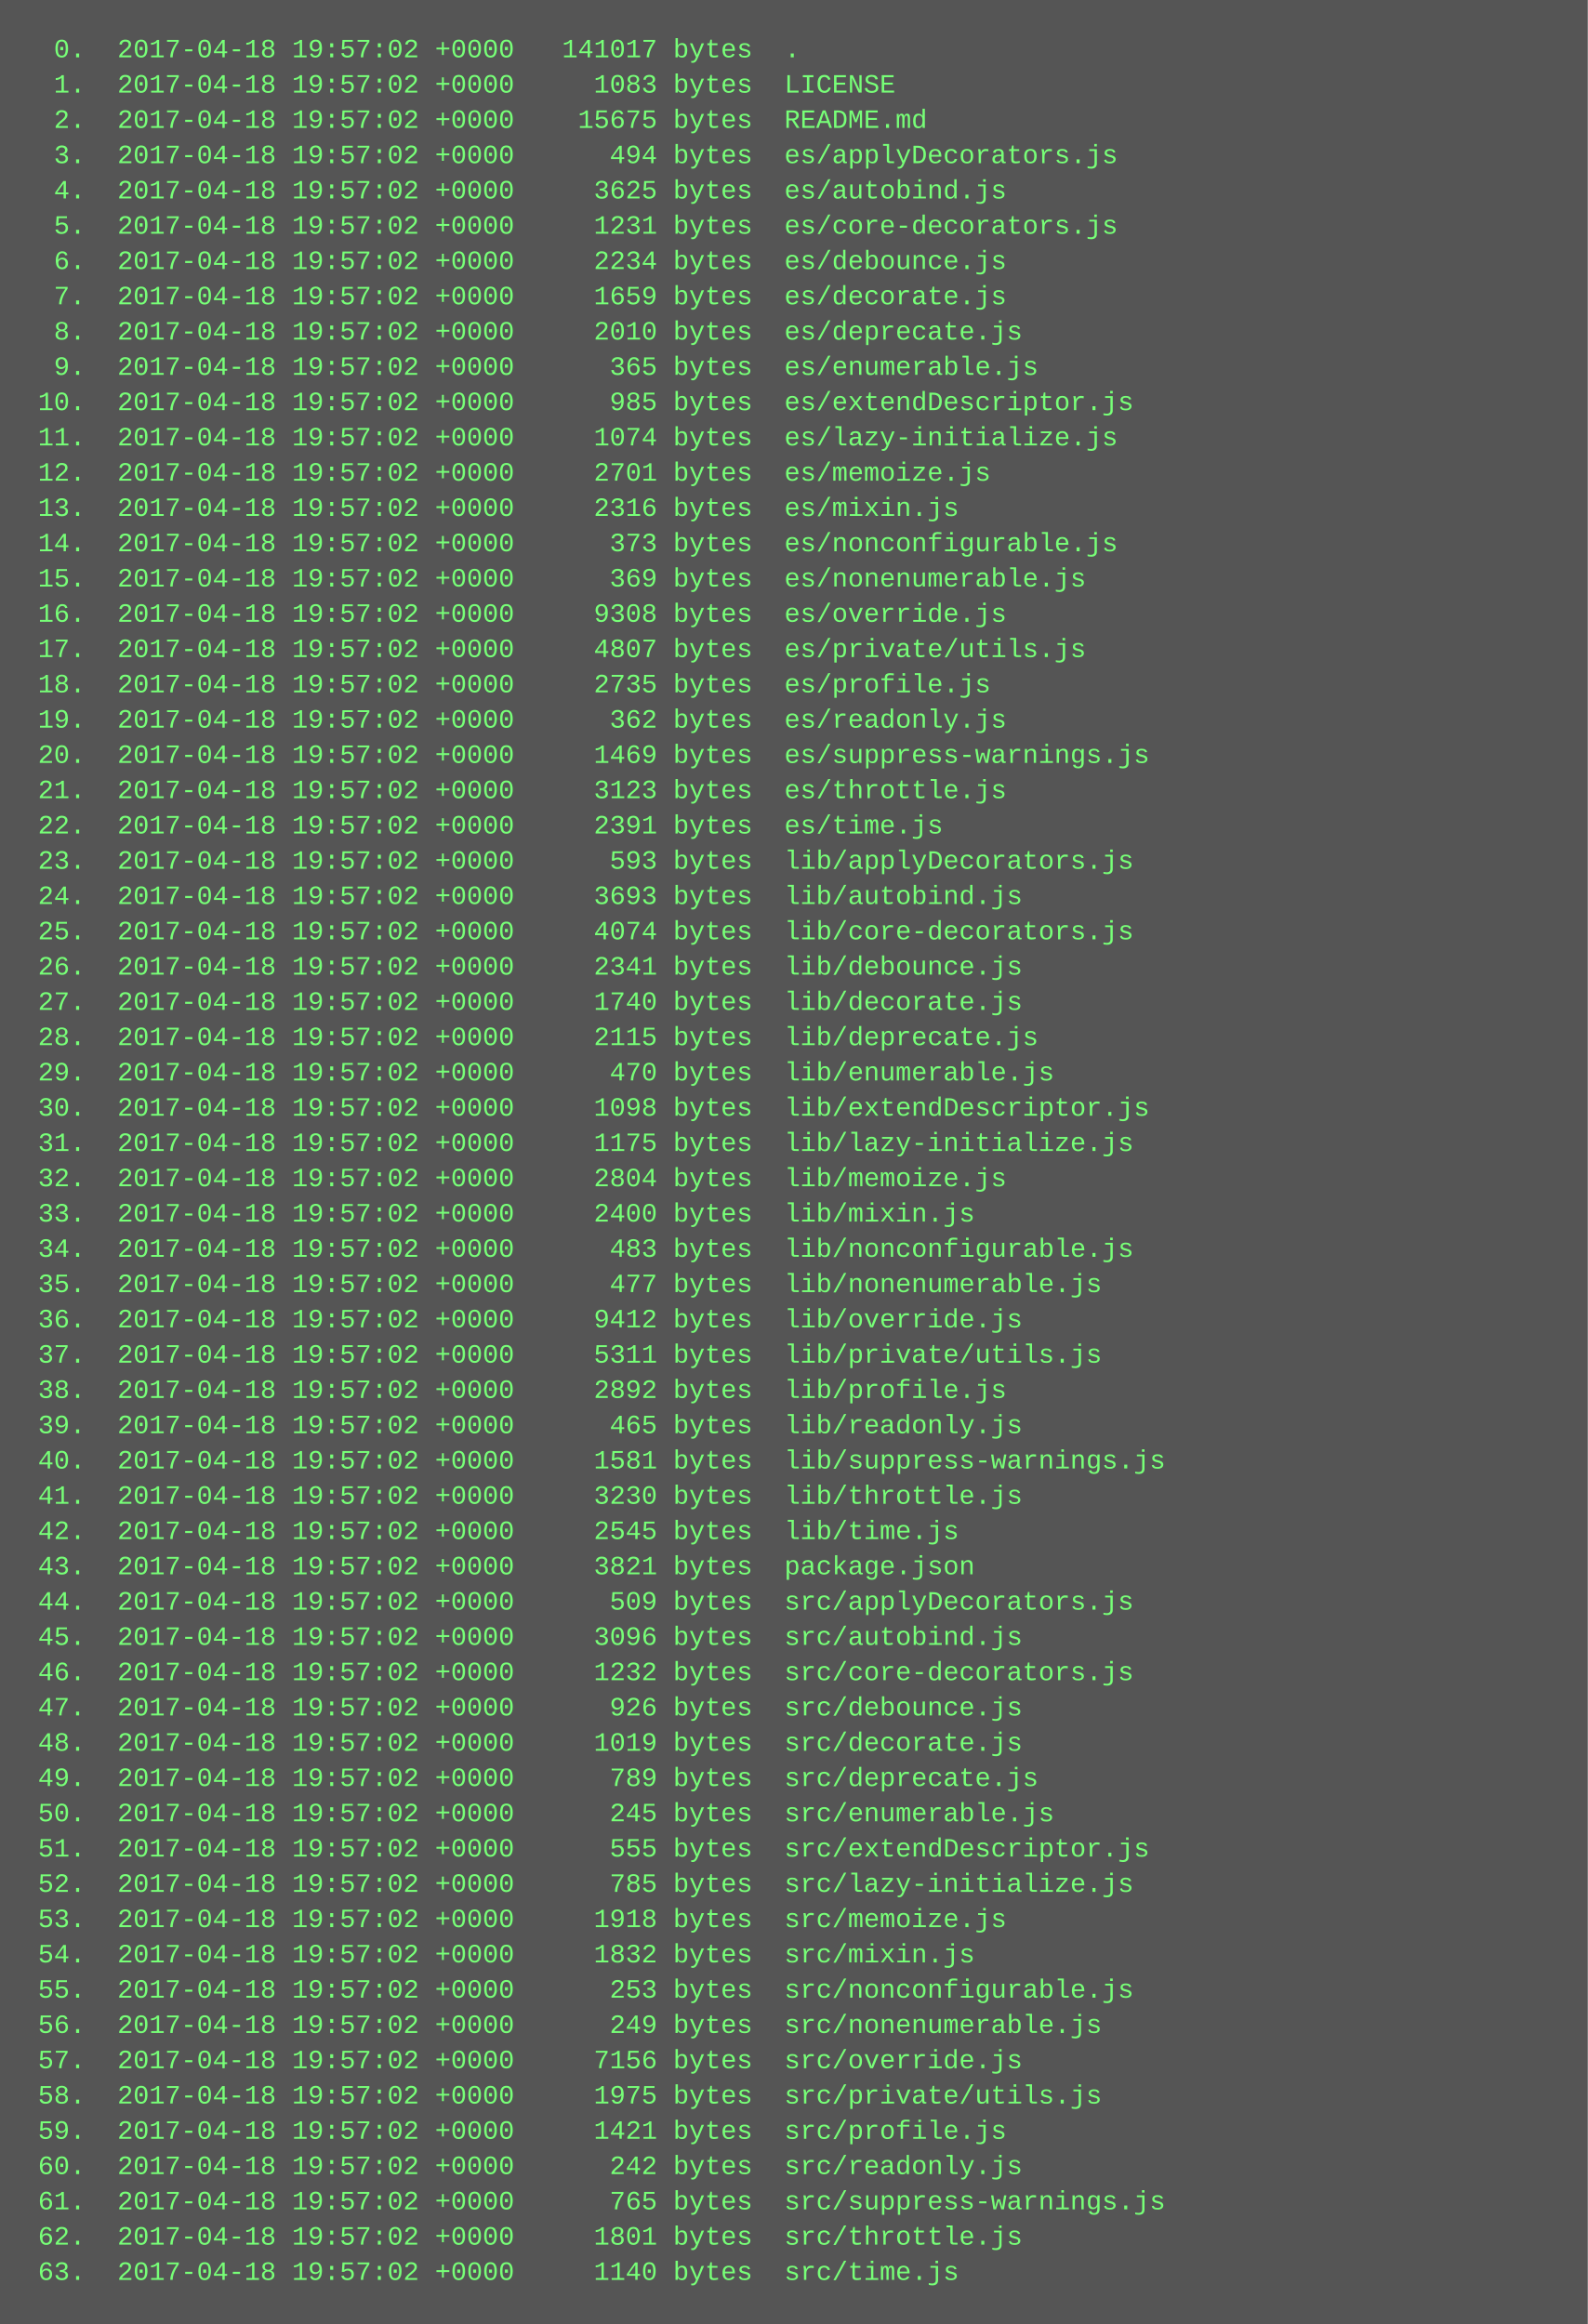
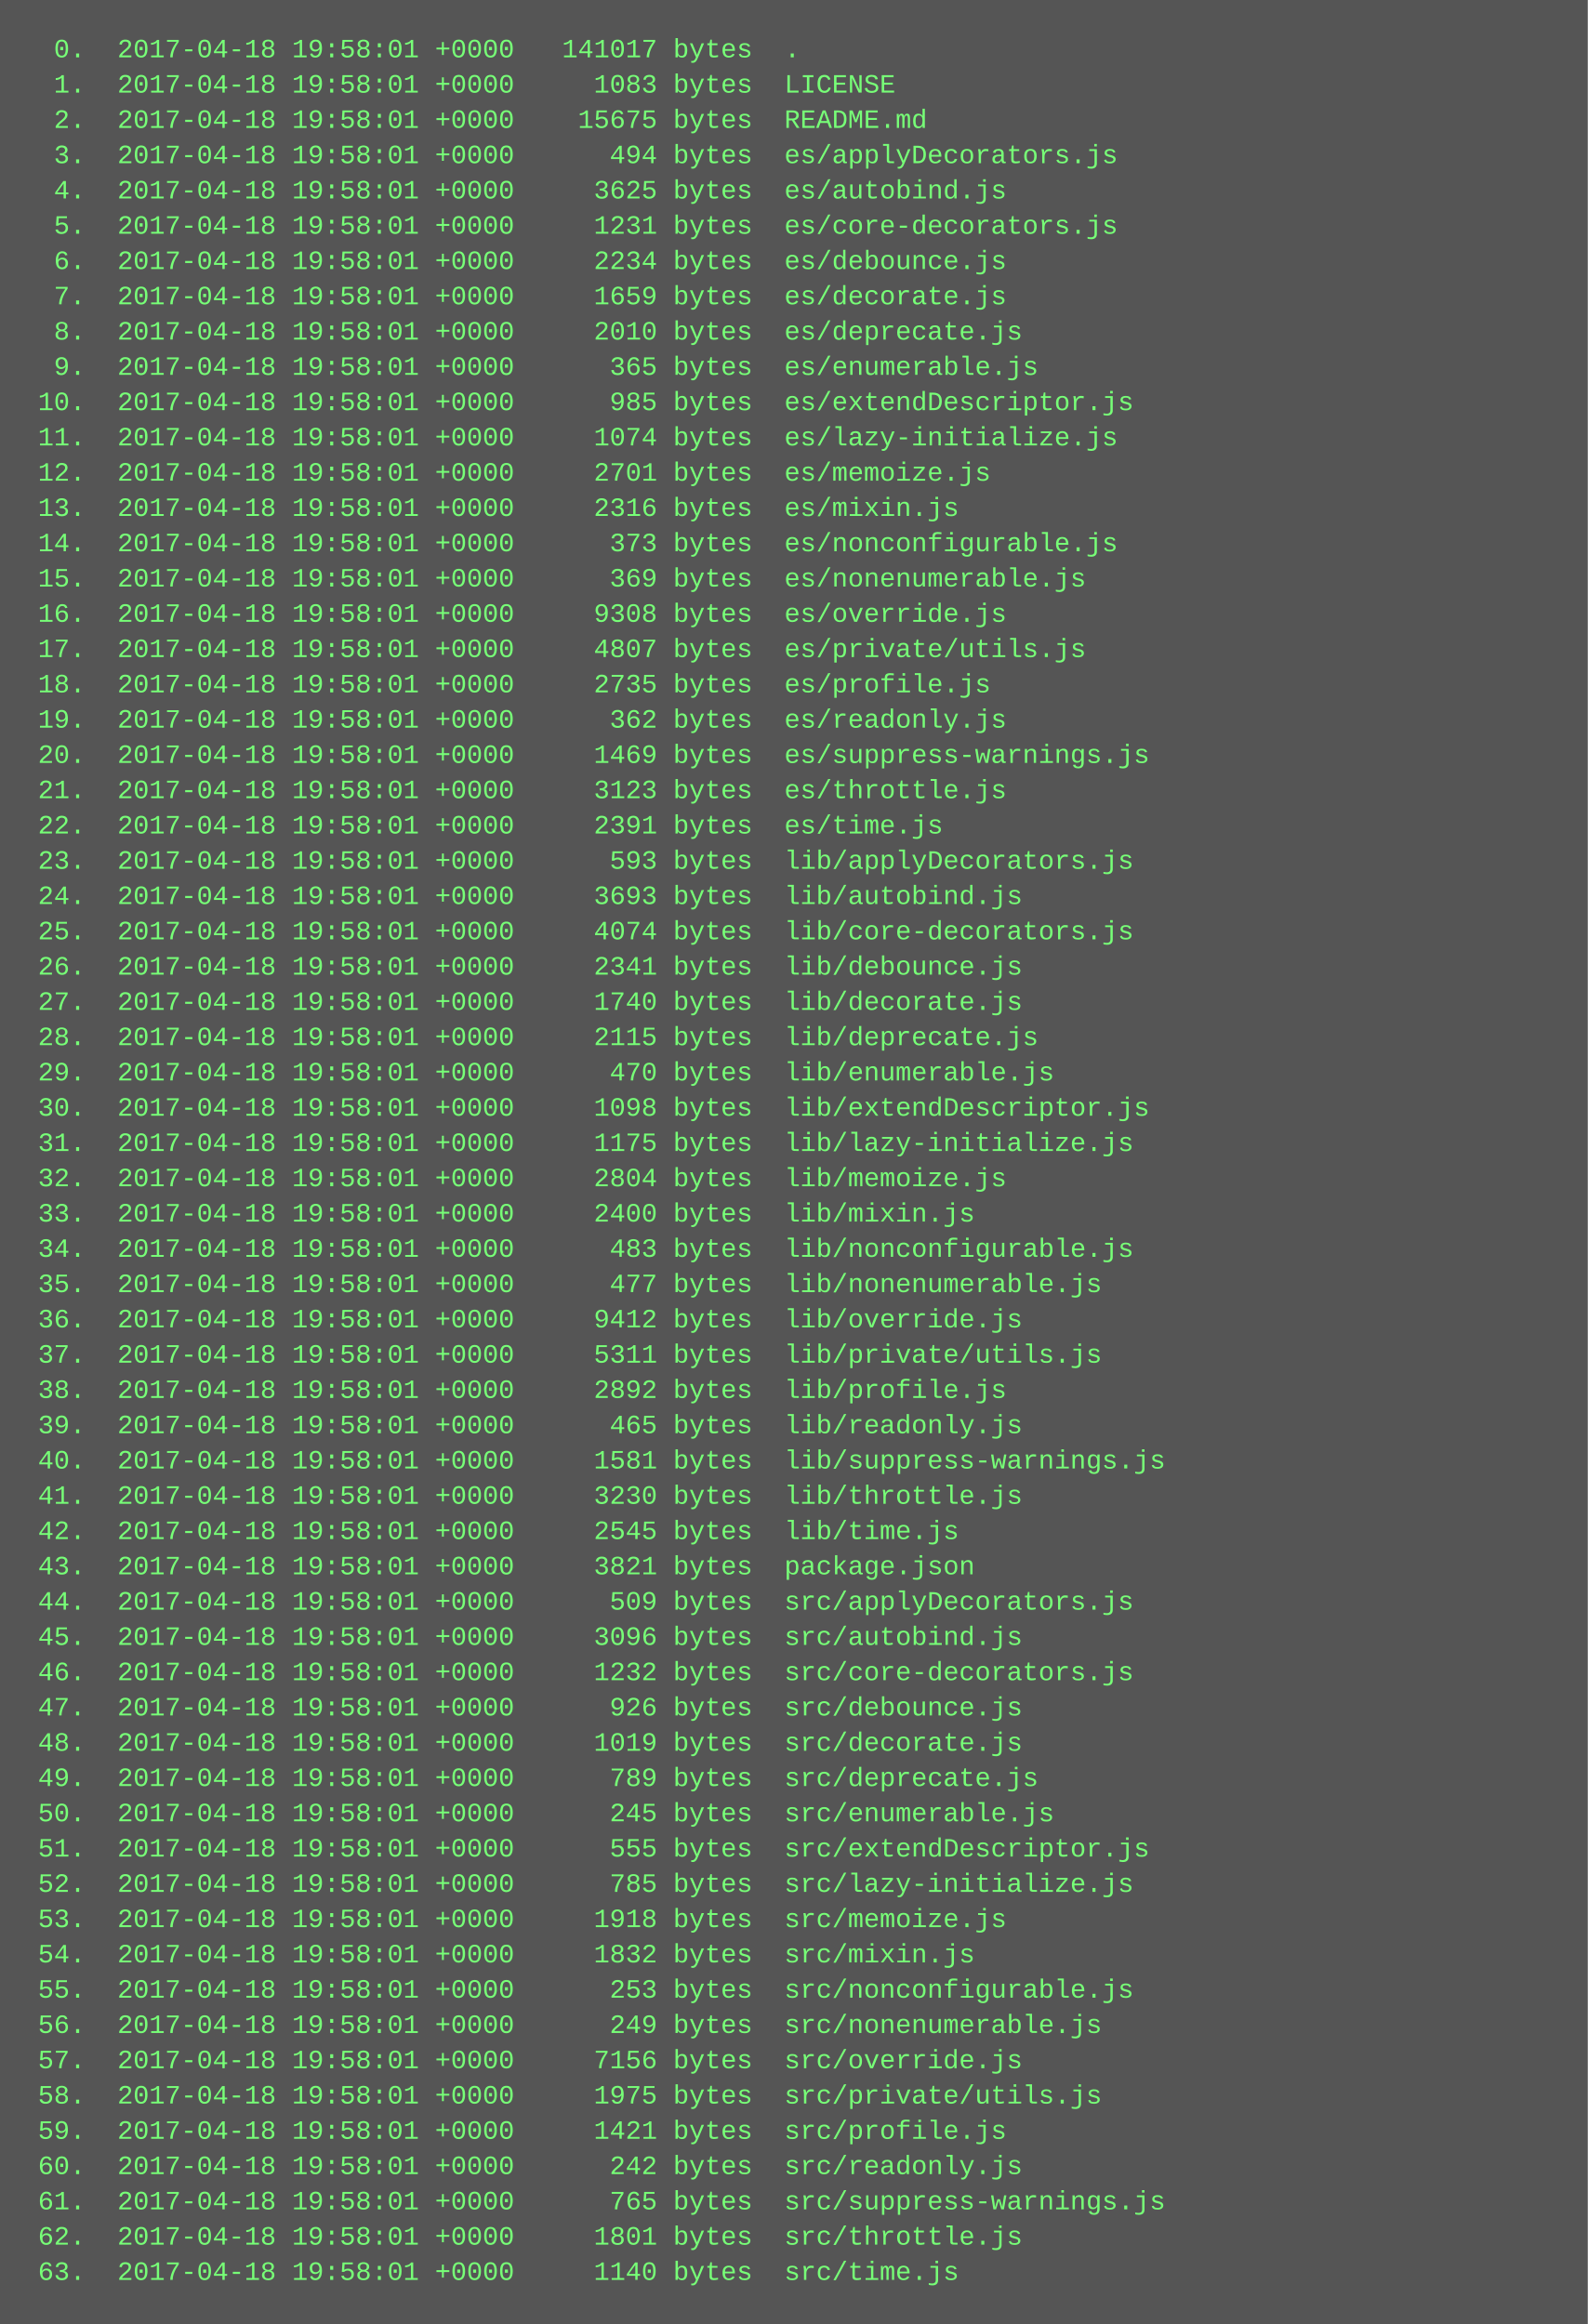
<svg xmlns="http://www.w3.org/2000/svg" height="1054" width="720">
  <rect height="1054" fill="#555" width="720" />
  <text fill="#7f7" font-family="Courier New" font-size="12" xml:space="preserve">
-     <tspan x="10" y="26">  0.  2017-04-18 19:57:02 +0000   141017 bytes  .</tspan>
-     <tspan x="10" y="42">  1.  2017-04-18 19:57:02 +0000     1083 bytes  LICENSE</tspan>
-     <tspan x="10" y="58">  2.  2017-04-18 19:57:02 +0000    15675 bytes  README.md</tspan>
-     <tspan x="10" y="74">  3.  2017-04-18 19:57:02 +0000      494 bytes  es/applyDecorators.js</tspan>
-     <tspan x="10" y="90">  4.  2017-04-18 19:57:02 +0000     3625 bytes  es/autobind.js</tspan>
-     <tspan x="10" y="106">  5.  2017-04-18 19:57:02 +0000     1231 bytes  es/core-decorators.js</tspan>
-     <tspan x="10" y="122">  6.  2017-04-18 19:57:02 +0000     2234 bytes  es/debounce.js</tspan>
-     <tspan x="10" y="138">  7.  2017-04-18 19:57:02 +0000     1659 bytes  es/decorate.js</tspan>
-     <tspan x="10" y="154">  8.  2017-04-18 19:57:02 +0000     2010 bytes  es/deprecate.js</tspan>
-     <tspan x="10" y="170">  9.  2017-04-18 19:57:02 +0000      365 bytes  es/enumerable.js</tspan>
-     <tspan x="10" y="186"> 10.  2017-04-18 19:57:02 +0000      985 bytes  es/extendDescriptor.js</tspan>
-     <tspan x="10" y="202"> 11.  2017-04-18 19:57:02 +0000     1074 bytes  es/lazy-initialize.js</tspan>
-     <tspan x="10" y="218"> 12.  2017-04-18 19:57:02 +0000     2701 bytes  es/memoize.js</tspan>
-     <tspan x="10" y="234"> 13.  2017-04-18 19:57:02 +0000     2316 bytes  es/mixin.js</tspan>
-     <tspan x="10" y="250"> 14.  2017-04-18 19:57:02 +0000      373 bytes  es/nonconfigurable.js</tspan>
-     <tspan x="10" y="266"> 15.  2017-04-18 19:57:02 +0000      369 bytes  es/nonenumerable.js</tspan>
-     <tspan x="10" y="282"> 16.  2017-04-18 19:57:02 +0000     9308 bytes  es/override.js</tspan>
-     <tspan x="10" y="298"> 17.  2017-04-18 19:57:02 +0000     4807 bytes  es/private/utils.js</tspan>
-     <tspan x="10" y="314"> 18.  2017-04-18 19:57:02 +0000     2735 bytes  es/profile.js</tspan>
-     <tspan x="10" y="330"> 19.  2017-04-18 19:57:02 +0000      362 bytes  es/readonly.js</tspan>
-     <tspan x="10" y="346"> 20.  2017-04-18 19:57:02 +0000     1469 bytes  es/suppress-warnings.js</tspan>
-     <tspan x="10" y="362"> 21.  2017-04-18 19:57:02 +0000     3123 bytes  es/throttle.js</tspan>
-     <tspan x="10" y="378"> 22.  2017-04-18 19:57:02 +0000     2391 bytes  es/time.js</tspan>
-     <tspan x="10" y="394"> 23.  2017-04-18 19:57:02 +0000      593 bytes  lib/applyDecorators.js</tspan>
-     <tspan x="10" y="410"> 24.  2017-04-18 19:57:02 +0000     3693 bytes  lib/autobind.js</tspan>
-     <tspan x="10" y="426"> 25.  2017-04-18 19:57:02 +0000     4074 bytes  lib/core-decorators.js</tspan>
-     <tspan x="10" y="442"> 26.  2017-04-18 19:57:02 +0000     2341 bytes  lib/debounce.js</tspan>
-     <tspan x="10" y="458"> 27.  2017-04-18 19:57:02 +0000     1740 bytes  lib/decorate.js</tspan>
-     <tspan x="10" y="474"> 28.  2017-04-18 19:57:02 +0000     2115 bytes  lib/deprecate.js</tspan>
-     <tspan x="10" y="490"> 29.  2017-04-18 19:57:02 +0000      470 bytes  lib/enumerable.js</tspan>
-     <tspan x="10" y="506"> 30.  2017-04-18 19:57:02 +0000     1098 bytes  lib/extendDescriptor.js</tspan>
-     <tspan x="10" y="522"> 31.  2017-04-18 19:57:02 +0000     1175 bytes  lib/lazy-initialize.js</tspan>
-     <tspan x="10" y="538"> 32.  2017-04-18 19:57:02 +0000     2804 bytes  lib/memoize.js</tspan>
-     <tspan x="10" y="554"> 33.  2017-04-18 19:57:02 +0000     2400 bytes  lib/mixin.js</tspan>
-     <tspan x="10" y="570"> 34.  2017-04-18 19:57:02 +0000      483 bytes  lib/nonconfigurable.js</tspan>
-     <tspan x="10" y="586"> 35.  2017-04-18 19:57:02 +0000      477 bytes  lib/nonenumerable.js</tspan>
-     <tspan x="10" y="602"> 36.  2017-04-18 19:57:02 +0000     9412 bytes  lib/override.js</tspan>
-     <tspan x="10" y="618"> 37.  2017-04-18 19:57:02 +0000     5311 bytes  lib/private/utils.js</tspan>
-     <tspan x="10" y="634"> 38.  2017-04-18 19:57:02 +0000     2892 bytes  lib/profile.js</tspan>
-     <tspan x="10" y="650"> 39.  2017-04-18 19:57:02 +0000      465 bytes  lib/readonly.js</tspan>
-     <tspan x="10" y="666"> 40.  2017-04-18 19:57:02 +0000     1581 bytes  lib/suppress-warnings.js</tspan>
-     <tspan x="10" y="682"> 41.  2017-04-18 19:57:02 +0000     3230 bytes  lib/throttle.js</tspan>
-     <tspan x="10" y="698"> 42.  2017-04-18 19:57:02 +0000     2545 bytes  lib/time.js</tspan>
-     <tspan x="10" y="714"> 43.  2017-04-18 19:57:02 +0000     3821 bytes  package.json</tspan>
-     <tspan x="10" y="730"> 44.  2017-04-18 19:57:02 +0000      509 bytes  src/applyDecorators.js</tspan>
-     <tspan x="10" y="746"> 45.  2017-04-18 19:57:02 +0000     3096 bytes  src/autobind.js</tspan>
-     <tspan x="10" y="762"> 46.  2017-04-18 19:57:02 +0000     1232 bytes  src/core-decorators.js</tspan>
-     <tspan x="10" y="778"> 47.  2017-04-18 19:57:02 +0000      926 bytes  src/debounce.js</tspan>
-     <tspan x="10" y="794"> 48.  2017-04-18 19:57:02 +0000     1019 bytes  src/decorate.js</tspan>
-     <tspan x="10" y="810"> 49.  2017-04-18 19:57:02 +0000      789 bytes  src/deprecate.js</tspan>
-     <tspan x="10" y="826"> 50.  2017-04-18 19:57:02 +0000      245 bytes  src/enumerable.js</tspan>
-     <tspan x="10" y="842"> 51.  2017-04-18 19:57:02 +0000      555 bytes  src/extendDescriptor.js</tspan>
-     <tspan x="10" y="858"> 52.  2017-04-18 19:57:02 +0000      785 bytes  src/lazy-initialize.js</tspan>
-     <tspan x="10" y="874"> 53.  2017-04-18 19:57:02 +0000     1918 bytes  src/memoize.js</tspan>
-     <tspan x="10" y="890"> 54.  2017-04-18 19:57:02 +0000     1832 bytes  src/mixin.js</tspan>
-     <tspan x="10" y="906"> 55.  2017-04-18 19:57:02 +0000      253 bytes  src/nonconfigurable.js</tspan>
-     <tspan x="10" y="922"> 56.  2017-04-18 19:57:02 +0000      249 bytes  src/nonenumerable.js</tspan>
-     <tspan x="10" y="938"> 57.  2017-04-18 19:57:02 +0000     7156 bytes  src/override.js</tspan>
-     <tspan x="10" y="954"> 58.  2017-04-18 19:57:02 +0000     1975 bytes  src/private/utils.js</tspan>
-     <tspan x="10" y="970"> 59.  2017-04-18 19:57:02 +0000     1421 bytes  src/profile.js</tspan>
-     <tspan x="10" y="986"> 60.  2017-04-18 19:57:02 +0000      242 bytes  src/readonly.js</tspan>
-     <tspan x="10" y="1002"> 61.  2017-04-18 19:57:02 +0000      765 bytes  src/suppress-warnings.js</tspan>
-     <tspan x="10" y="1018"> 62.  2017-04-18 19:57:02 +0000     1801 bytes  src/throttle.js</tspan>
-     <tspan x="10" y="1034"> 63.  2017-04-18 19:57:02 +0000     1140 bytes  src/time.js</tspan>
+     <tspan x="10" y="26">  0.  2017-04-18 19:58:01 +0000   141017 bytes  .</tspan>
+     <tspan x="10" y="42">  1.  2017-04-18 19:58:01 +0000     1083 bytes  LICENSE</tspan>
+     <tspan x="10" y="58">  2.  2017-04-18 19:58:01 +0000    15675 bytes  README.md</tspan>
+     <tspan x="10" y="74">  3.  2017-04-18 19:58:01 +0000      494 bytes  es/applyDecorators.js</tspan>
+     <tspan x="10" y="90">  4.  2017-04-18 19:58:01 +0000     3625 bytes  es/autobind.js</tspan>
+     <tspan x="10" y="106">  5.  2017-04-18 19:58:01 +0000     1231 bytes  es/core-decorators.js</tspan>
+     <tspan x="10" y="122">  6.  2017-04-18 19:58:01 +0000     2234 bytes  es/debounce.js</tspan>
+     <tspan x="10" y="138">  7.  2017-04-18 19:58:01 +0000     1659 bytes  es/decorate.js</tspan>
+     <tspan x="10" y="154">  8.  2017-04-18 19:58:01 +0000     2010 bytes  es/deprecate.js</tspan>
+     <tspan x="10" y="170">  9.  2017-04-18 19:58:01 +0000      365 bytes  es/enumerable.js</tspan>
+     <tspan x="10" y="186"> 10.  2017-04-18 19:58:01 +0000      985 bytes  es/extendDescriptor.js</tspan>
+     <tspan x="10" y="202"> 11.  2017-04-18 19:58:01 +0000     1074 bytes  es/lazy-initialize.js</tspan>
+     <tspan x="10" y="218"> 12.  2017-04-18 19:58:01 +0000     2701 bytes  es/memoize.js</tspan>
+     <tspan x="10" y="234"> 13.  2017-04-18 19:58:01 +0000     2316 bytes  es/mixin.js</tspan>
+     <tspan x="10" y="250"> 14.  2017-04-18 19:58:01 +0000      373 bytes  es/nonconfigurable.js</tspan>
+     <tspan x="10" y="266"> 15.  2017-04-18 19:58:01 +0000      369 bytes  es/nonenumerable.js</tspan>
+     <tspan x="10" y="282"> 16.  2017-04-18 19:58:01 +0000     9308 bytes  es/override.js</tspan>
+     <tspan x="10" y="298"> 17.  2017-04-18 19:58:01 +0000     4807 bytes  es/private/utils.js</tspan>
+     <tspan x="10" y="314"> 18.  2017-04-18 19:58:01 +0000     2735 bytes  es/profile.js</tspan>
+     <tspan x="10" y="330"> 19.  2017-04-18 19:58:01 +0000      362 bytes  es/readonly.js</tspan>
+     <tspan x="10" y="346"> 20.  2017-04-18 19:58:01 +0000     1469 bytes  es/suppress-warnings.js</tspan>
+     <tspan x="10" y="362"> 21.  2017-04-18 19:58:01 +0000     3123 bytes  es/throttle.js</tspan>
+     <tspan x="10" y="378"> 22.  2017-04-18 19:58:01 +0000     2391 bytes  es/time.js</tspan>
+     <tspan x="10" y="394"> 23.  2017-04-18 19:58:01 +0000      593 bytes  lib/applyDecorators.js</tspan>
+     <tspan x="10" y="410"> 24.  2017-04-18 19:58:01 +0000     3693 bytes  lib/autobind.js</tspan>
+     <tspan x="10" y="426"> 25.  2017-04-18 19:58:01 +0000     4074 bytes  lib/core-decorators.js</tspan>
+     <tspan x="10" y="442"> 26.  2017-04-18 19:58:01 +0000     2341 bytes  lib/debounce.js</tspan>
+     <tspan x="10" y="458"> 27.  2017-04-18 19:58:01 +0000     1740 bytes  lib/decorate.js</tspan>
+     <tspan x="10" y="474"> 28.  2017-04-18 19:58:01 +0000     2115 bytes  lib/deprecate.js</tspan>
+     <tspan x="10" y="490"> 29.  2017-04-18 19:58:01 +0000      470 bytes  lib/enumerable.js</tspan>
+     <tspan x="10" y="506"> 30.  2017-04-18 19:58:01 +0000     1098 bytes  lib/extendDescriptor.js</tspan>
+     <tspan x="10" y="522"> 31.  2017-04-18 19:58:01 +0000     1175 bytes  lib/lazy-initialize.js</tspan>
+     <tspan x="10" y="538"> 32.  2017-04-18 19:58:01 +0000     2804 bytes  lib/memoize.js</tspan>
+     <tspan x="10" y="554"> 33.  2017-04-18 19:58:01 +0000     2400 bytes  lib/mixin.js</tspan>
+     <tspan x="10" y="570"> 34.  2017-04-18 19:58:01 +0000      483 bytes  lib/nonconfigurable.js</tspan>
+     <tspan x="10" y="586"> 35.  2017-04-18 19:58:01 +0000      477 bytes  lib/nonenumerable.js</tspan>
+     <tspan x="10" y="602"> 36.  2017-04-18 19:58:01 +0000     9412 bytes  lib/override.js</tspan>
+     <tspan x="10" y="618"> 37.  2017-04-18 19:58:01 +0000     5311 bytes  lib/private/utils.js</tspan>
+     <tspan x="10" y="634"> 38.  2017-04-18 19:58:01 +0000     2892 bytes  lib/profile.js</tspan>
+     <tspan x="10" y="650"> 39.  2017-04-18 19:58:01 +0000      465 bytes  lib/readonly.js</tspan>
+     <tspan x="10" y="666"> 40.  2017-04-18 19:58:01 +0000     1581 bytes  lib/suppress-warnings.js</tspan>
+     <tspan x="10" y="682"> 41.  2017-04-18 19:58:01 +0000     3230 bytes  lib/throttle.js</tspan>
+     <tspan x="10" y="698"> 42.  2017-04-18 19:58:01 +0000     2545 bytes  lib/time.js</tspan>
+     <tspan x="10" y="714"> 43.  2017-04-18 19:58:01 +0000     3821 bytes  package.json</tspan>
+     <tspan x="10" y="730"> 44.  2017-04-18 19:58:01 +0000      509 bytes  src/applyDecorators.js</tspan>
+     <tspan x="10" y="746"> 45.  2017-04-18 19:58:01 +0000     3096 bytes  src/autobind.js</tspan>
+     <tspan x="10" y="762"> 46.  2017-04-18 19:58:01 +0000     1232 bytes  src/core-decorators.js</tspan>
+     <tspan x="10" y="778"> 47.  2017-04-18 19:58:01 +0000      926 bytes  src/debounce.js</tspan>
+     <tspan x="10" y="794"> 48.  2017-04-18 19:58:01 +0000     1019 bytes  src/decorate.js</tspan>
+     <tspan x="10" y="810"> 49.  2017-04-18 19:58:01 +0000      789 bytes  src/deprecate.js</tspan>
+     <tspan x="10" y="826"> 50.  2017-04-18 19:58:01 +0000      245 bytes  src/enumerable.js</tspan>
+     <tspan x="10" y="842"> 51.  2017-04-18 19:58:01 +0000      555 bytes  src/extendDescriptor.js</tspan>
+     <tspan x="10" y="858"> 52.  2017-04-18 19:58:01 +0000      785 bytes  src/lazy-initialize.js</tspan>
+     <tspan x="10" y="874"> 53.  2017-04-18 19:58:01 +0000     1918 bytes  src/memoize.js</tspan>
+     <tspan x="10" y="890"> 54.  2017-04-18 19:58:01 +0000     1832 bytes  src/mixin.js</tspan>
+     <tspan x="10" y="906"> 55.  2017-04-18 19:58:01 +0000      253 bytes  src/nonconfigurable.js</tspan>
+     <tspan x="10" y="922"> 56.  2017-04-18 19:58:01 +0000      249 bytes  src/nonenumerable.js</tspan>
+     <tspan x="10" y="938"> 57.  2017-04-18 19:58:01 +0000     7156 bytes  src/override.js</tspan>
+     <tspan x="10" y="954"> 58.  2017-04-18 19:58:01 +0000     1975 bytes  src/private/utils.js</tspan>
+     <tspan x="10" y="970"> 59.  2017-04-18 19:58:01 +0000     1421 bytes  src/profile.js</tspan>
+     <tspan x="10" y="986"> 60.  2017-04-18 19:58:01 +0000      242 bytes  src/readonly.js</tspan>
+     <tspan x="10" y="1002"> 61.  2017-04-18 19:58:01 +0000      765 bytes  src/suppress-warnings.js</tspan>
+     <tspan x="10" y="1018"> 62.  2017-04-18 19:58:01 +0000     1801 bytes  src/throttle.js</tspan>
+     <tspan x="10" y="1034"> 63.  2017-04-18 19:58:01 +0000     1140 bytes  src/time.js</tspan>
  </text>
</svg>
